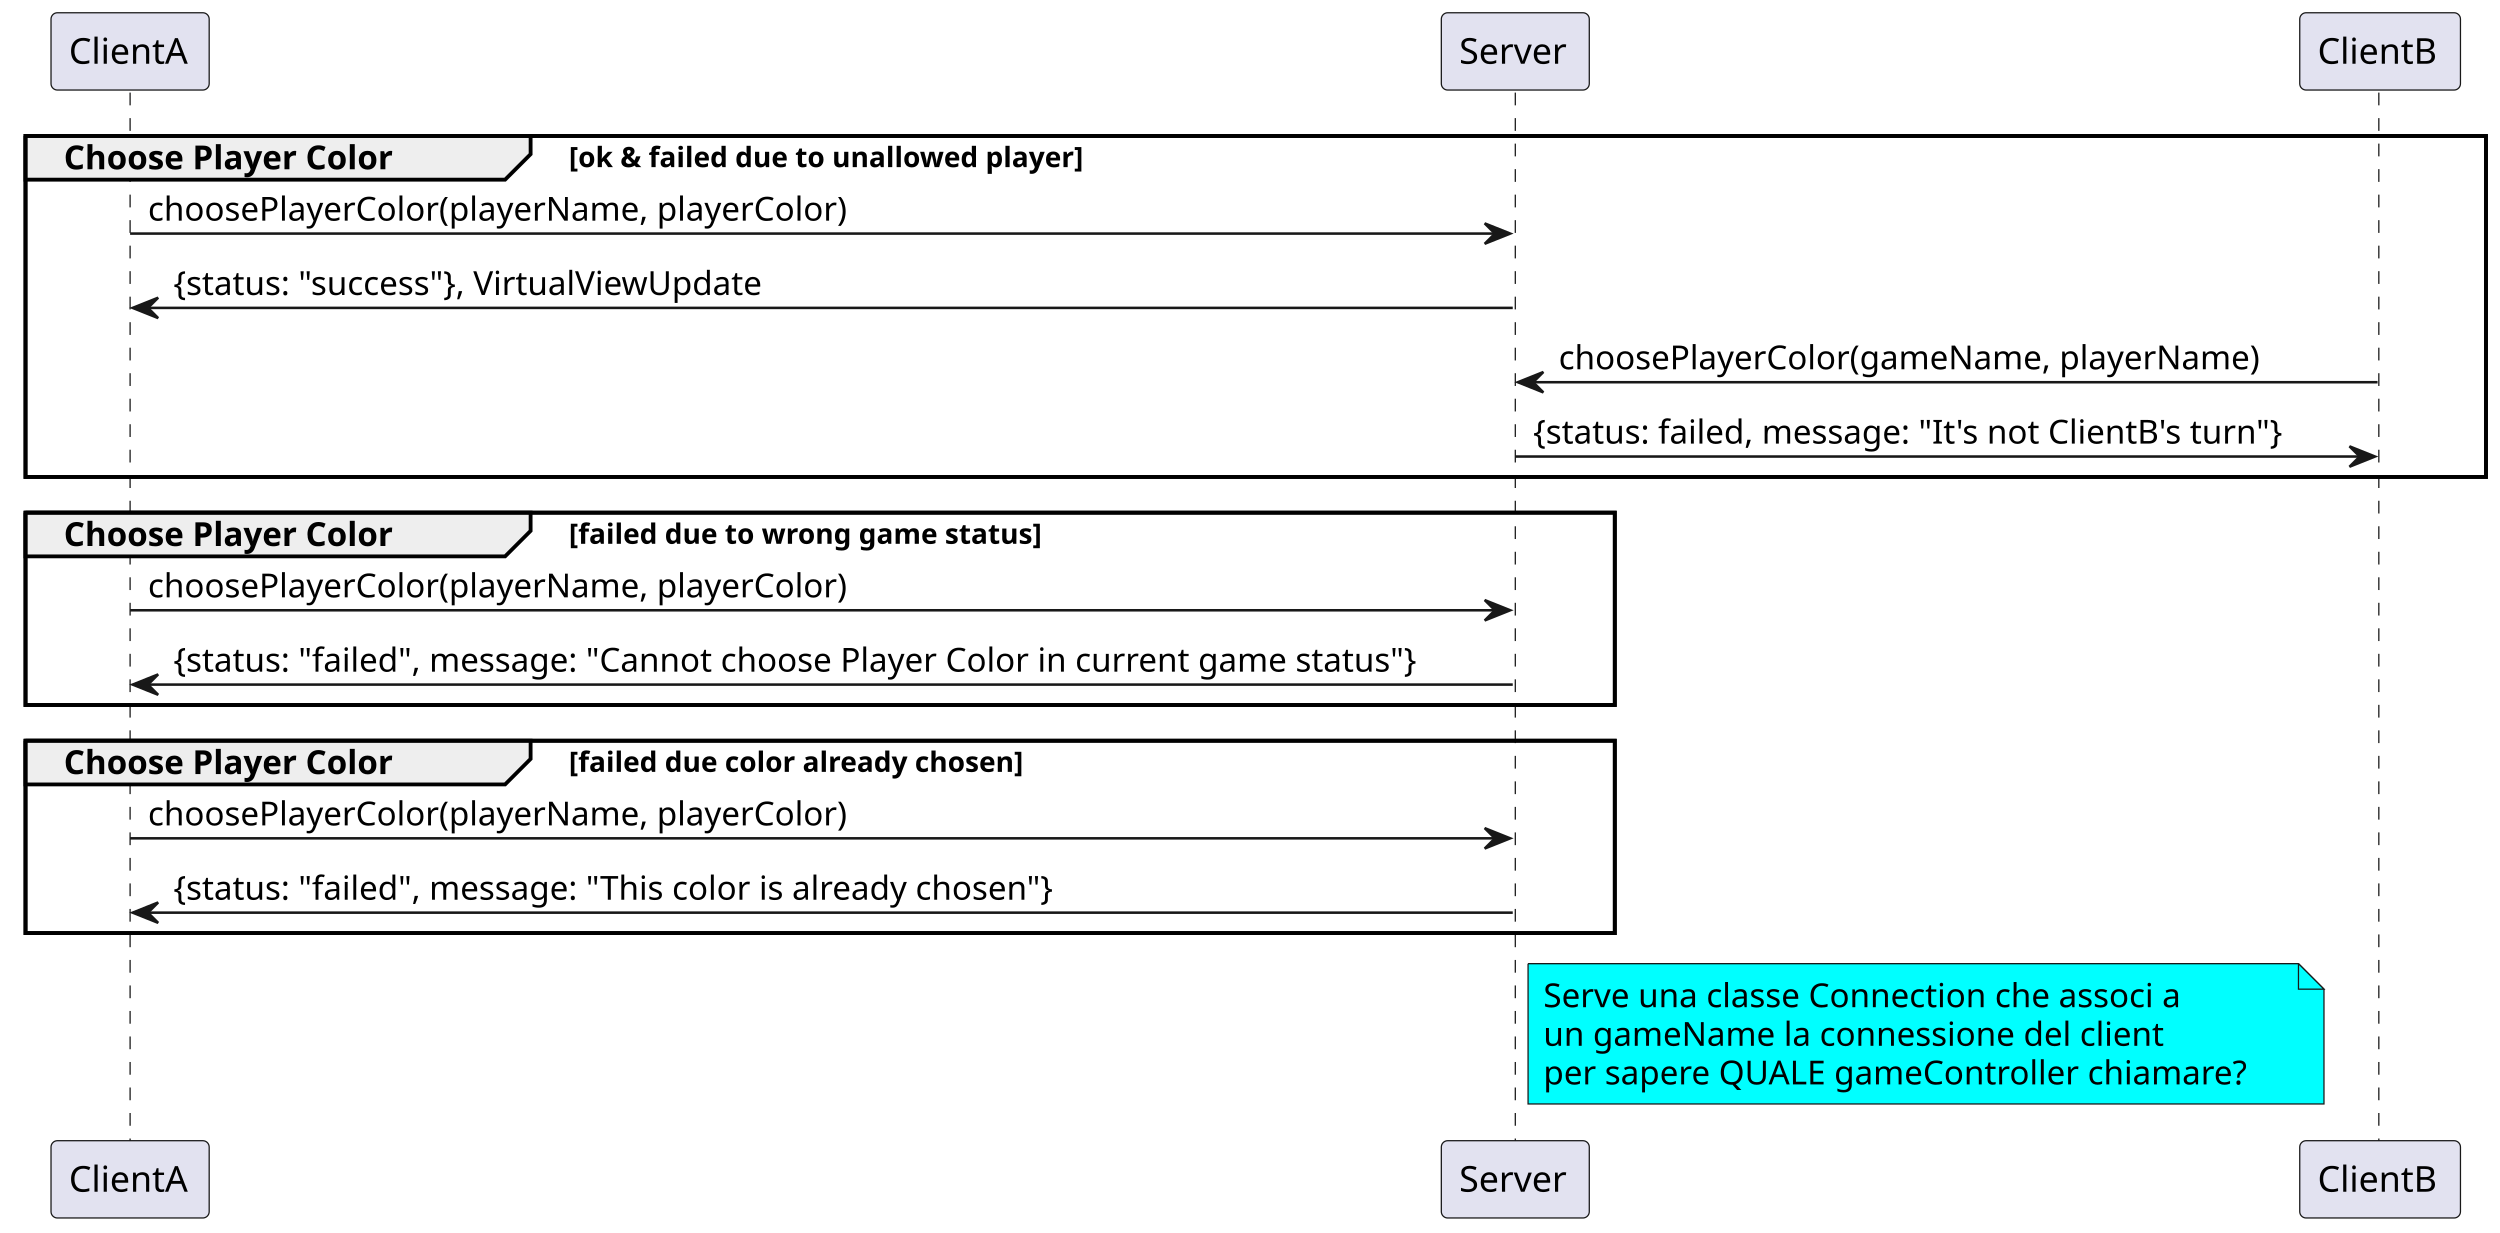
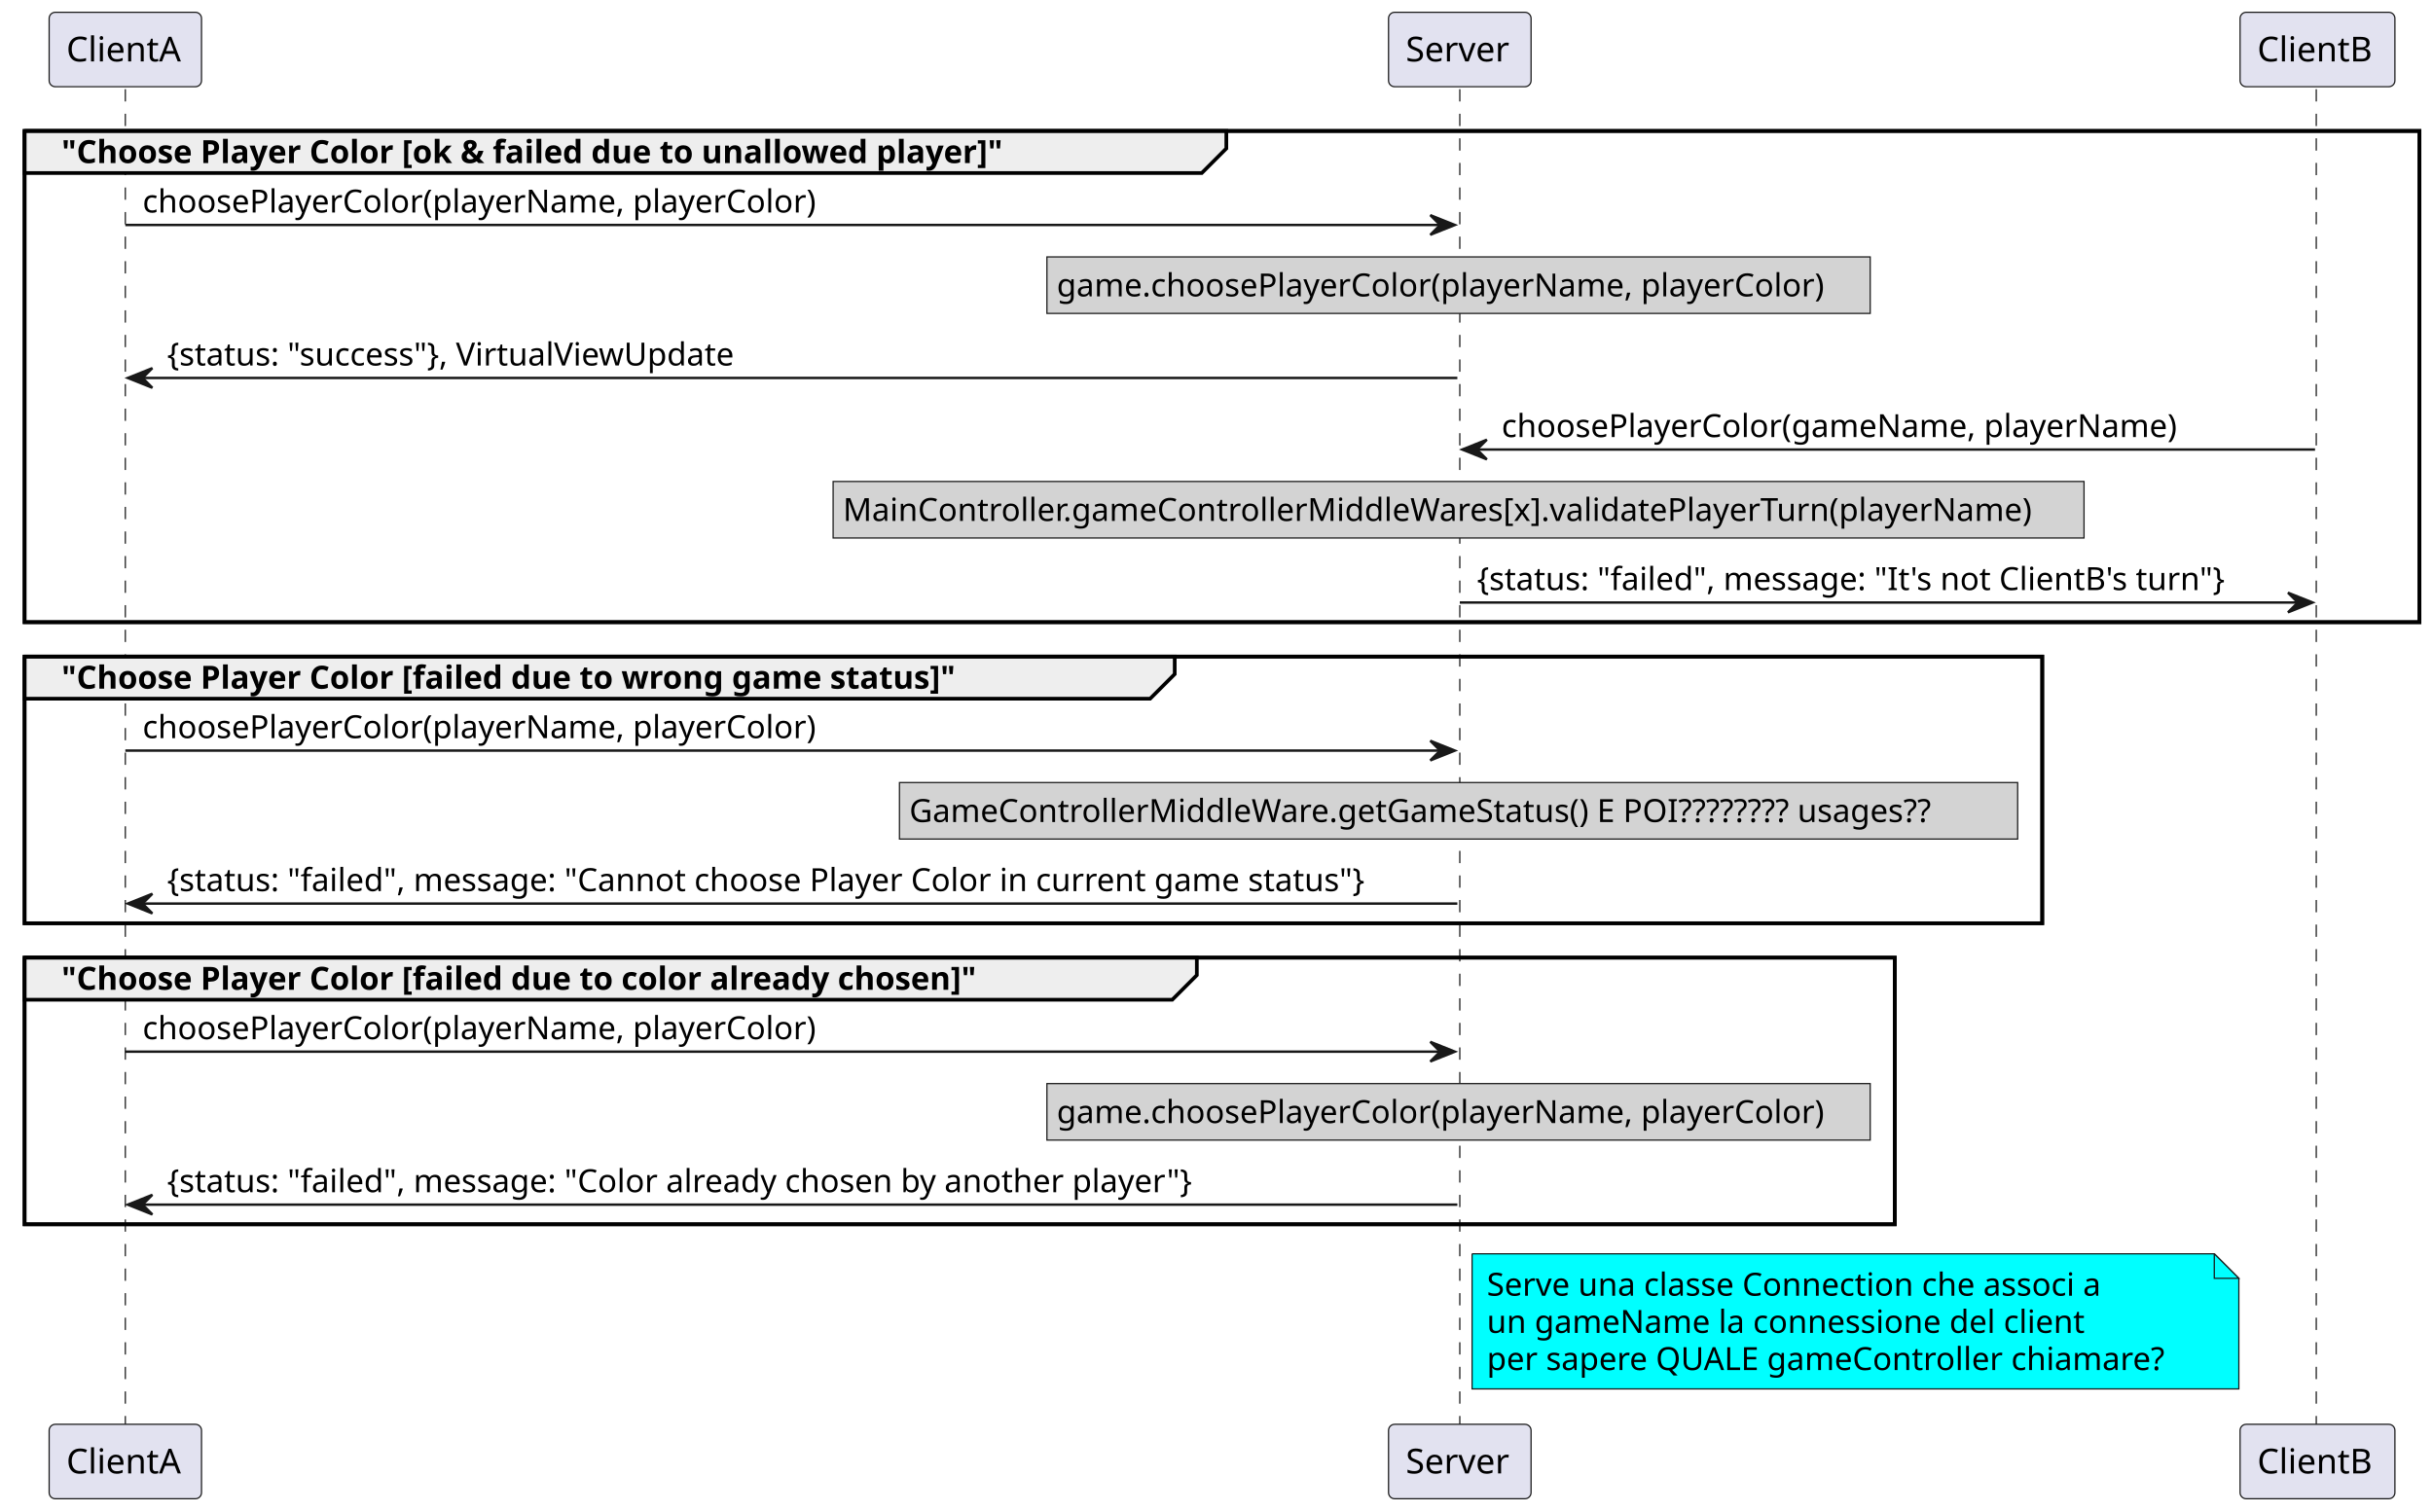
- <svg xmlns="http://www.w3.org/2000/svg" contentStyleType="text/css" height="483px" preserveAspectRatio="none" style="width:980px;height:483px;background:#FFFFFF;" version="1.1" viewBox="0 0 980 483" width="980px" zoomAndPan="magnify">
+ <svg xmlns="http://www.w3.org/2000/svg" contentStyleType="text/css" height="615px" preserveAspectRatio="none" style="width:990px;height:615px;background:#FFFFFF;" version="1.1" viewBox="0 0 990 615" width="990px" zoomAndPan="magnify">
  <defs />
  <g>
-     <rect fill="none" height="133.664" style="stroke:#000000;stroke-width:1.5;" width="964.5" x="10" y="53.297" />
-     <rect fill="none" height="75.398" style="stroke:#000000;stroke-width:1.5;" width="623" x="10" y="200.961" />
-     <rect fill="none" height="75.398" style="stroke:#000000;stroke-width:1.5;" width="623" x="10" y="290.359" />
-     <line style="stroke:#181818;stroke-width:0.5;stroke-dasharray:5.0,5.0;" x1="51" x2="51" y1="36.297" y2="448.156" />
-     <line style="stroke:#181818;stroke-width:0.5;stroke-dasharray:5.0,5.0;" x1="594" x2="594" y1="36.297" y2="448.156" />
-     <line style="stroke:#181818;stroke-width:0.5;stroke-dasharray:5.0,5.0;" x1="932.5" x2="932.5" y1="36.297" y2="448.156" />
+     <rect fill="none" height="199.93" style="stroke:#000000;stroke-width:1.5;" width="974.5" x="10" y="53.297" />
+     <rect fill="none" height="108.531" style="stroke:#000000;stroke-width:1.5;" width="821" x="10" y="267.227" />
+     <rect fill="none" height="108.531" style="stroke:#000000;stroke-width:1.5;" width="761" x="10" y="389.758" />
+     <line style="stroke:#181818;stroke-width:0.5;stroke-dasharray:5.0,5.0;" x1="51" x2="51" y1="36.297" y2="580.688" />
+     <line style="stroke:#181818;stroke-width:0.5;stroke-dasharray:5.0,5.0;" x1="594" x2="594" y1="36.297" y2="580.688" />
+     <line style="stroke:#181818;stroke-width:0.5;stroke-dasharray:5.0,5.0;" x1="942.5" x2="942.5" y1="36.297" y2="580.688" />
    <rect fill="#E2E2F0" height="30.297" rx="2.5" ry="2.5" style="stroke:#181818;stroke-width:0.5;" width="62" x="20" y="5" />
    <text fill="#000000" font-family="sans-serif" font-size="14" lengthAdjust="spacing" textLength="48" x="27" y="24.995">ClientA</text>
-     <rect fill="#E2E2F0" height="30.297" rx="2.5" ry="2.5" style="stroke:#181818;stroke-width:0.5;" width="62" x="20" y="447.156" />
-     <text fill="#000000" font-family="sans-serif" font-size="14" lengthAdjust="spacing" textLength="48" x="27" y="467.151">ClientA</text>
+     <rect fill="#E2E2F0" height="30.297" rx="2.5" ry="2.5" style="stroke:#181818;stroke-width:0.5;" width="62" x="20" y="579.688" />
+     <text fill="#000000" font-family="sans-serif" font-size="14" lengthAdjust="spacing" textLength="48" x="27" y="599.683">ClientA</text>
    <rect fill="#E2E2F0" height="30.297" rx="2.5" ry="2.5" style="stroke:#181818;stroke-width:0.5;" width="58" x="565" y="5" />
    <text fill="#000000" font-family="sans-serif" font-size="14" lengthAdjust="spacing" textLength="44" x="572" y="24.995">Server</text>
-     <rect fill="#E2E2F0" height="30.297" rx="2.5" ry="2.5" style="stroke:#181818;stroke-width:0.5;" width="58" x="565" y="447.156" />
-     <text fill="#000000" font-family="sans-serif" font-size="14" lengthAdjust="spacing" textLength="44" x="572" y="467.151">Server</text>
-     <rect fill="#E2E2F0" height="30.297" rx="2.5" ry="2.5" style="stroke:#181818;stroke-width:0.5;" width="63" x="901.5" y="5" />
-     <text fill="#000000" font-family="sans-serif" font-size="14" lengthAdjust="spacing" textLength="49" x="908.5" y="24.995">ClientB</text>
-     <rect fill="#E2E2F0" height="30.297" rx="2.5" ry="2.5" style="stroke:#181818;stroke-width:0.5;" width="63" x="901.5" y="447.156" />
-     <text fill="#000000" font-family="sans-serif" font-size="14" lengthAdjust="spacing" textLength="49" x="908.5" y="467.151">ClientB</text>
-     <path d="M10,53.297 L208,53.297 L208,60.43 L198,70.43 L10,70.43 L10,53.297 " fill="#EEEEEE" style="stroke:#000000;stroke-width:1.5;" />
-     <rect fill="none" height="133.664" style="stroke:#000000;stroke-width:1.5;" width="964.5" x="10" y="53.297" />
-     <text fill="#000000" font-family="sans-serif" font-size="13" font-weight="bold" lengthAdjust="spacing" textLength="148" x="25" y="66.364">Choose Player Color</text>
-     <text fill="#000000" font-family="sans-serif" font-size="11" font-weight="bold" lengthAdjust="spacing" textLength="240" x="223" y="65.507">[ok &amp; failed due to unallowed player]</text>
+     <rect fill="#E2E2F0" height="30.297" rx="2.5" ry="2.5" style="stroke:#181818;stroke-width:0.5;" width="58" x="565" y="579.688" />
+     <text fill="#000000" font-family="sans-serif" font-size="14" lengthAdjust="spacing" textLength="44" x="572" y="599.683">Server</text>
+     <rect fill="#E2E2F0" height="30.297" rx="2.5" ry="2.5" style="stroke:#181818;stroke-width:0.5;" width="63" x="911.5" y="5" />
+     <text fill="#000000" font-family="sans-serif" font-size="14" lengthAdjust="spacing" textLength="49" x="918.5" y="24.995">ClientB</text>
+     <rect fill="#E2E2F0" height="30.297" rx="2.5" ry="2.5" style="stroke:#181818;stroke-width:0.5;" width="63" x="911.5" y="579.688" />
+     <text fill="#000000" font-family="sans-serif" font-size="14" lengthAdjust="spacing" textLength="49" x="918.5" y="599.683">ClientB</text>
+     <path d="M10,53.297 L499,53.297 L499,60.43 L489,70.43 L10,70.43 L10,53.297 " fill="#EEEEEE" style="stroke:#000000;stroke-width:1.5;" />
+     <rect fill="none" height="199.93" style="stroke:#000000;stroke-width:1.5;" width="974.5" x="10" y="53.297" />
+     <text fill="#000000" font-family="sans-serif" font-size="13" font-weight="bold" lengthAdjust="spacing" textLength="444" x="25" y="66.364">"Choose Player Color [ok &amp; failed due to unallowed player]"</text>
    <polygon fill="#181818" points="582,87.562,592,91.562,582,95.562,586,91.562" style="stroke:#181818;stroke-width:1.0;" />
    <line style="stroke:#181818;stroke-width:1.0;" x1="51" x2="588" y1="91.562" y2="91.562" />
    <text fill="#000000" font-family="sans-serif" font-size="13" lengthAdjust="spacing" textLength="286" x="58" y="86.497">choosePlayerColor(playerName, playerColor)</text>
-     <polygon fill="#181818" points="62,116.695,52,120.695,62,124.695,58,120.695" style="stroke:#181818;stroke-width:1.0;" />
-     <line style="stroke:#181818;stroke-width:1.0;" x1="56" x2="593" y1="120.695" y2="120.695" />
-     <text fill="#000000" font-family="sans-serif" font-size="13" lengthAdjust="spacing" textLength="250" x="68" y="115.629">{status: "success"}, VirtualViewUpdate</text>
-     <polygon fill="#181818" points="605,145.828,595,149.828,605,153.828,601,149.828" style="stroke:#181818;stroke-width:1.0;" />
-     <line style="stroke:#181818;stroke-width:1.0;" x1="599" x2="932" y1="149.828" y2="149.828" />
-     <text fill="#000000" font-family="sans-serif" font-size="13" lengthAdjust="spacing" textLength="290" x="611" y="144.762">choosePlayerColor(gameName, playerName)</text>
-     <polygon fill="#181818" points="921,174.961,931,178.961,921,182.961,925,178.961" style="stroke:#181818;stroke-width:1.0;" />
-     <line style="stroke:#181818;stroke-width:1.0;" x1="594" x2="927" y1="178.961" y2="178.961" />
-     <text fill="#000000" font-family="sans-serif" font-size="13" lengthAdjust="spacing" textLength="315" x="601" y="173.895">{status: failed, message: "It's not ClientB's turn"}</text>
-     <path d="M10,200.961 L208,200.961 L208,208.094 L198,218.094 L10,218.094 L10,200.961 " fill="#EEEEEE" style="stroke:#000000;stroke-width:1.5;" />
-     <rect fill="none" height="75.398" style="stroke:#000000;stroke-width:1.5;" width="623" x="10" y="200.961" />
-     <text fill="#000000" font-family="sans-serif" font-size="13" font-weight="bold" lengthAdjust="spacing" textLength="148" x="25" y="214.028">Choose Player Color</text>
-     <text fill="#000000" font-family="sans-serif" font-size="11" font-weight="bold" lengthAdjust="spacing" textLength="219" x="223" y="213.171">[failed due to wrong game status]</text>
-     <polygon fill="#181818" points="582,235.227,592,239.227,582,243.227,586,239.227" style="stroke:#181818;stroke-width:1.0;" />
-     <line style="stroke:#181818;stroke-width:1.0;" x1="51" x2="588" y1="239.227" y2="239.227" />
-     <text fill="#000000" font-family="sans-serif" font-size="13" lengthAdjust="spacing" textLength="286" x="58" y="234.161">choosePlayerColor(playerName, playerColor)</text>
-     <polygon fill="#181818" points="62,264.359,52,268.359,62,272.359,58,268.359" style="stroke:#181818;stroke-width:1.0;" />
-     <line style="stroke:#181818;stroke-width:1.0;" x1="56" x2="593" y1="268.359" y2="268.359" />
-     <text fill="#000000" font-family="sans-serif" font-size="13" lengthAdjust="spacing" textLength="519" x="68" y="263.293">{status: "failed", message: "Cannot choose Player Color in current game status"}</text>
-     <path d="M10,290.359 L208,290.359 L208,297.492 L198,307.492 L10,307.492 L10,290.359 " fill="#EEEEEE" style="stroke:#000000;stroke-width:1.5;" />
-     <rect fill="none" height="75.398" style="stroke:#000000;stroke-width:1.5;" width="623" x="10" y="290.359" />
-     <text fill="#000000" font-family="sans-serif" font-size="13" font-weight="bold" lengthAdjust="spacing" textLength="148" x="25" y="303.426">Choose Player Color</text>
-     <text fill="#000000" font-family="sans-serif" font-size="11" font-weight="bold" lengthAdjust="spacing" textLength="213" x="223" y="302.57">[failed due color already chosen]</text>
-     <polygon fill="#181818" points="582,324.625,592,328.625,582,332.625,586,328.625" style="stroke:#181818;stroke-width:1.0;" />
-     <line style="stroke:#181818;stroke-width:1.0;" x1="51" x2="588" y1="328.625" y2="328.625" />
-     <text fill="#000000" font-family="sans-serif" font-size="13" lengthAdjust="spacing" textLength="286" x="58" y="323.559">choosePlayerColor(playerName, playerColor)</text>
-     <polygon fill="#181818" points="62,353.758,52,357.758,62,361.758,58,357.758" style="stroke:#181818;stroke-width:1.0;" />
-     <line style="stroke:#181818;stroke-width:1.0;" x1="56" x2="593" y1="357.758" y2="357.758" />
-     <text fill="#000000" font-family="sans-serif" font-size="13" lengthAdjust="spacing" textLength="368" x="68" y="352.692">{status: "failed", message: "This color is already chosen"}</text>
-     <path d="M599,377.758 L599,432.758 L911,432.758 L911,387.758 L901,377.758 L599,377.758 " fill="#00FFFF" style="stroke:#181818;stroke-width:0.5;" />
-     <path d="M901,377.758 L901,387.758 L911,387.758 L901,377.758 " fill="#00FFFF" style="stroke:#181818;stroke-width:0.5;" />
-     <text fill="#000000" font-family="sans-serif" font-size="13" lengthAdjust="spacing" textLength="268" x="605" y="394.825">Serve una classe Connection che associ a</text>
-     <text fill="#000000" font-family="sans-serif" font-size="13" lengthAdjust="spacing" textLength="256" x="605" y="409.957">un gameName la connessione del client</text>
-     <text fill="#000000" font-family="sans-serif" font-size="13" lengthAdjust="spacing" textLength="291" x="605" y="425.09">per sapere QUALE gameController chiamare?</text>
+     <rect fill="#D3D3D3" height="23" style="stroke:#181818;stroke-width:0.5;" width="335" x="426" y="104.562" />
+     <text fill="#000000" font-family="sans-serif" font-size="13" lengthAdjust="spacing" textLength="327" x="430" y="120.629">game.choosePlayerColor(playerName, playerColor)</text>
+     <polygon fill="#181818" points="62,149.828,52,153.828,62,157.828,58,153.828" style="stroke:#181818;stroke-width:1.0;" />
+     <line style="stroke:#181818;stroke-width:1.0;" x1="56" x2="593" y1="153.828" y2="153.828" />
+     <text fill="#000000" font-family="sans-serif" font-size="13" lengthAdjust="spacing" textLength="250" x="68" y="148.762">{status: "success"}, VirtualViewUpdate</text>
+     <polygon fill="#181818" points="605,178.961,595,182.961,605,186.961,601,182.961" style="stroke:#181818;stroke-width:1.0;" />
+     <line style="stroke:#181818;stroke-width:1.0;" x1="599" x2="942" y1="182.961" y2="182.961" />
+     <text fill="#000000" font-family="sans-serif" font-size="13" lengthAdjust="spacing" textLength="290" x="611" y="177.895">choosePlayerColor(gameName, playerName)</text>
+     <rect fill="#D3D3D3" height="23" style="stroke:#181818;stroke-width:0.5;" width="509" x="339" y="195.961" />
+     <text fill="#000000" font-family="sans-serif" font-size="13" lengthAdjust="spacing" textLength="501" x="343" y="212.028">MainController.gameControllerMiddleWares[x].validatePlayerTurn(playerName)</text>
+     <polygon fill="#181818" points="931,241.227,941,245.227,931,249.227,935,245.227" style="stroke:#181818;stroke-width:1.0;" />
+     <line style="stroke:#181818;stroke-width:1.0;" x1="594" x2="937" y1="245.227" y2="245.227" />
+     <text fill="#000000" font-family="sans-serif" font-size="13" lengthAdjust="spacing" textLength="325" x="601" y="240.161">{status: "failed", message: "It's not ClientB's turn"}</text>
+     <path d="M10,267.227 L478,267.227 L478,274.359 L468,284.359 L10,284.359 L10,267.227 " fill="#EEEEEE" style="stroke:#000000;stroke-width:1.5;" />
+     <rect fill="none" height="108.531" style="stroke:#000000;stroke-width:1.5;" width="821" x="10" y="267.227" />
+     <text fill="#000000" font-family="sans-serif" font-size="13" font-weight="bold" lengthAdjust="spacing" textLength="423" x="25" y="280.293">"Choose Player Color [failed due to wrong game status]"</text>
+     <polygon fill="#181818" points="582,301.492,592,305.492,582,309.492,586,305.492" style="stroke:#181818;stroke-width:1.0;" />
+     <line style="stroke:#181818;stroke-width:1.0;" x1="51" x2="588" y1="305.492" y2="305.492" />
+     <text fill="#000000" font-family="sans-serif" font-size="13" lengthAdjust="spacing" textLength="286" x="58" y="300.426">choosePlayerColor(playerName, playerColor)</text>
+     <rect fill="#D3D3D3" height="23" style="stroke:#181818;stroke-width:0.5;" width="455" x="366" y="318.492" />
+     <text fill="#000000" font-family="sans-serif" font-size="13" lengthAdjust="spacing" textLength="447" x="370" y="334.559">GameControllerMiddleWare.getGameStatus() E POI???????? usages??</text>
+     <polygon fill="#181818" points="62,363.758,52,367.758,62,371.758,58,367.758" style="stroke:#181818;stroke-width:1.0;" />
+     <line style="stroke:#181818;stroke-width:1.0;" x1="56" x2="593" y1="367.758" y2="367.758" />
+     <text fill="#000000" font-family="sans-serif" font-size="13" lengthAdjust="spacing" textLength="519" x="68" y="362.692">{status: "failed", message: "Cannot choose Player Color in current game status"}</text>
+     <path d="M10,389.758 L487,389.758 L487,396.891 L477,406.891 L10,406.891 L10,389.758 " fill="#EEEEEE" style="stroke:#000000;stroke-width:1.5;" />
+     <rect fill="none" height="108.531" style="stroke:#000000;stroke-width:1.5;" width="761" x="10" y="389.758" />
+     <text fill="#000000" font-family="sans-serif" font-size="13" font-weight="bold" lengthAdjust="spacing" textLength="432" x="25" y="402.825">"Choose Player Color [failed due to color already chosen]"</text>
+     <polygon fill="#181818" points="582,424.023,592,428.023,582,432.023,586,428.023" style="stroke:#181818;stroke-width:1.0;" />
+     <line style="stroke:#181818;stroke-width:1.0;" x1="51" x2="588" y1="428.023" y2="428.023" />
+     <text fill="#000000" font-family="sans-serif" font-size="13" lengthAdjust="spacing" textLength="286" x="58" y="422.957">choosePlayerColor(playerName, playerColor)</text>
+     <rect fill="#D3D3D3" height="23" style="stroke:#181818;stroke-width:0.5;" width="335" x="426" y="441.023" />
+     <text fill="#000000" font-family="sans-serif" font-size="13" lengthAdjust="spacing" textLength="327" x="430" y="457.09">game.choosePlayerColor(playerName, playerColor)</text>
+     <polygon fill="#181818" points="62,486.289,52,490.289,62,494.289,58,490.289" style="stroke:#181818;stroke-width:1.0;" />
+     <line style="stroke:#181818;stroke-width:1.0;" x1="56" x2="593" y1="490.289" y2="490.289" />
+     <text fill="#000000" font-family="sans-serif" font-size="13" lengthAdjust="spacing" textLength="443" x="68" y="485.223">{status: "failed", message: "Color already chosen by another player"}</text>
+     <path d="M599,510.289 L599,565.289 L911,565.289 L911,520.289 L901,510.289 L599,510.289 " fill="#00FFFF" style="stroke:#181818;stroke-width:0.5;" />
+     <path d="M901,510.289 L901,520.289 L911,520.289 L901,510.289 " fill="#00FFFF" style="stroke:#181818;stroke-width:0.5;" />
+     <text fill="#000000" font-family="sans-serif" font-size="13" lengthAdjust="spacing" textLength="268" x="605" y="527.356">Serve una classe Connection che associ a</text>
+     <text fill="#000000" font-family="sans-serif" font-size="13" lengthAdjust="spacing" textLength="256" x="605" y="542.489">un gameName la connessione del client</text>
+     <text fill="#000000" font-family="sans-serif" font-size="13" lengthAdjust="spacing" textLength="291" x="605" y="557.622">per sapere QUALE gameController chiamare?</text>
  </g>
</svg>
